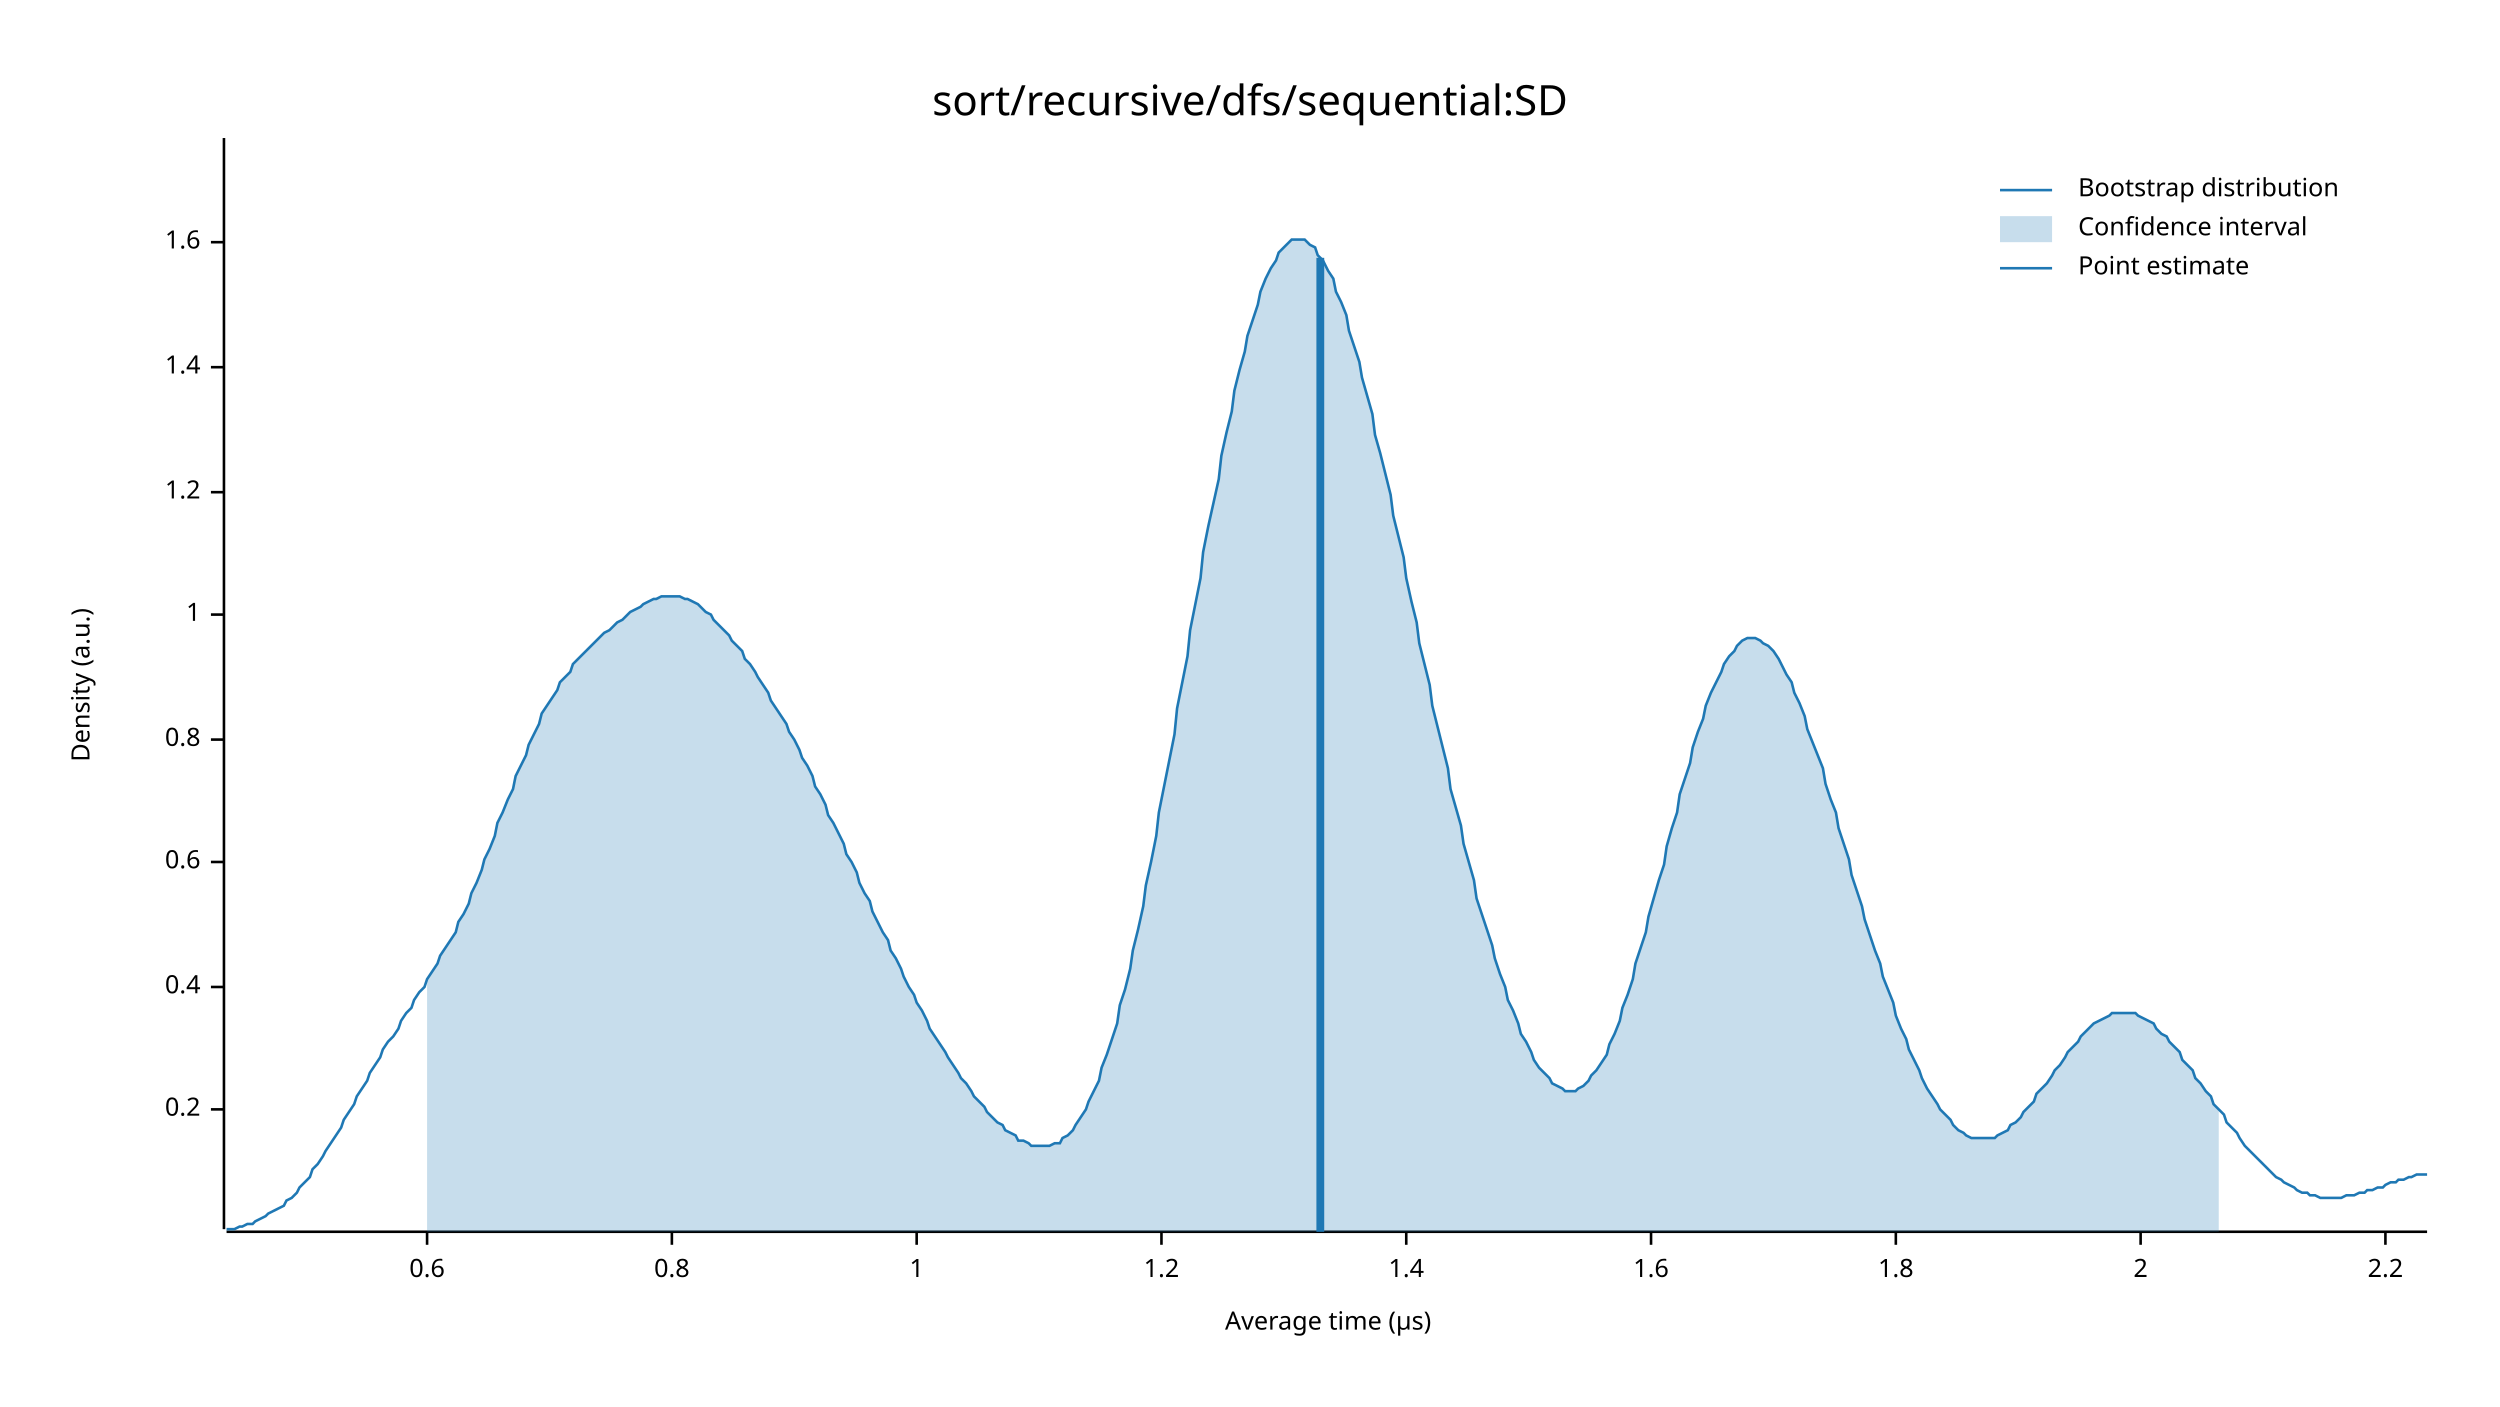
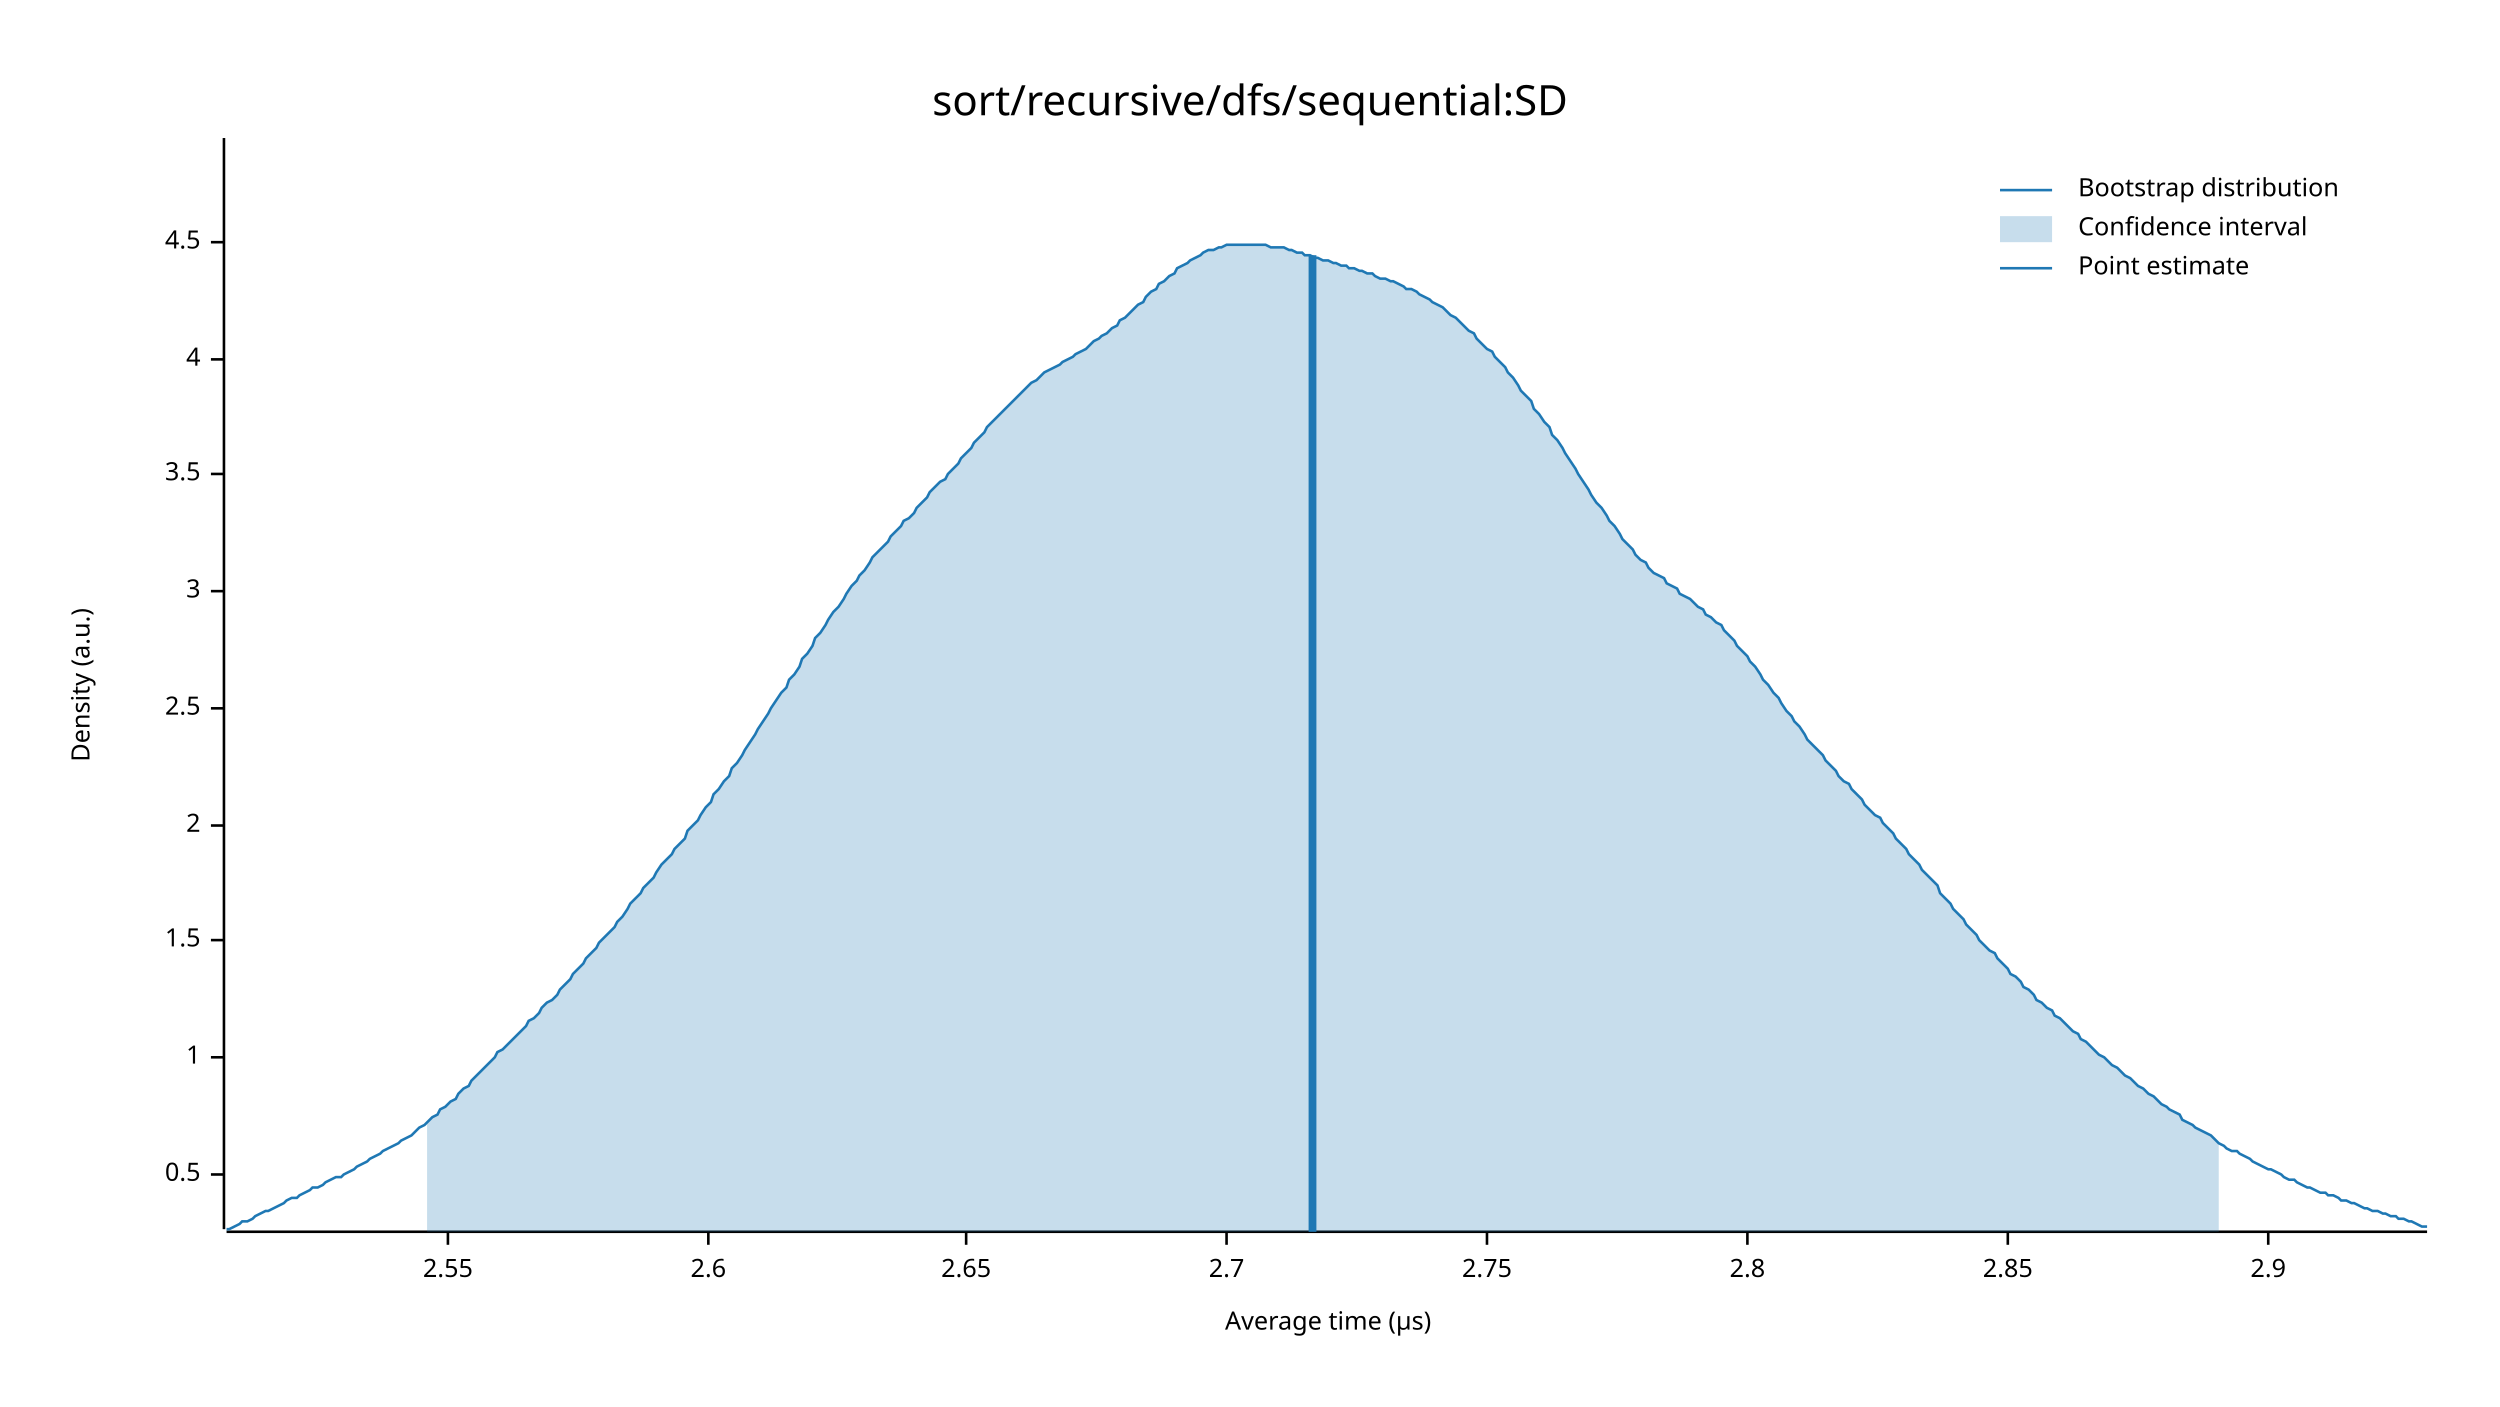
<svg xmlns="http://www.w3.org/2000/svg" width="960" height="540" viewBox="0 0 960 540">
  <text x="480" y="32" dy="0.76em" text-anchor="middle" font-family="sans-serif" font-size="16.129" opacity="1" fill="#000000">
sort/recursive/dfs/sequential:SD
</text>
  <text x="27" y="263" dy="0.76em" text-anchor="middle" font-family="sans-serif" font-size="9.677" opacity="1" fill="#000000" transform="rotate(270, 27, 263)">
Density (a.u.)
</text>
  <text x="510" y="513" dy="-0.5ex" text-anchor="middle" font-family="sans-serif" font-size="9.677" opacity="1" fill="#000000">
Average time (µs)
</text>
  <polyline fill="none" opacity="1" stroke="#000000" stroke-width="1" points="86,53 86,472 " />
-   <text x="77" y="426" dy="0.5ex" text-anchor="end" font-family="sans-serif" font-size="9.677" opacity="1" fill="#000000">
- 0.2
+   <text x="77" y="451" dy="0.5ex" text-anchor="end" font-family="sans-serif" font-size="9.677" opacity="1" fill="#000000">
+ 0.5
</text>
-   <polyline fill="none" opacity="1" stroke="#000000" stroke-width="1" points="81,426 86,426 " />
-   <text x="77" y="379" dy="0.5ex" text-anchor="end" font-family="sans-serif" font-size="9.677" opacity="1" fill="#000000">
- 0.4
- </text>
-   <polyline fill="none" opacity="1" stroke="#000000" stroke-width="1" points="81,379 86,379 " />
-   <text x="77" y="331" dy="0.5ex" text-anchor="end" font-family="sans-serif" font-size="9.677" opacity="1" fill="#000000">
- 0.6
- </text>
-   <polyline fill="none" opacity="1" stroke="#000000" stroke-width="1" points="81,331 86,331 " />
-   <text x="77" y="284" dy="0.5ex" text-anchor="end" font-family="sans-serif" font-size="9.677" opacity="1" fill="#000000">
- 0.8
- </text>
-   <polyline fill="none" opacity="1" stroke="#000000" stroke-width="1" points="81,284 86,284 " />
-   <text x="77" y="236" dy="0.5ex" text-anchor="end" font-family="sans-serif" font-size="9.677" opacity="1" fill="#000000">
+   <polyline fill="none" opacity="1" stroke="#000000" stroke-width="1" points="81,451 86,451 " />
+   <text x="77" y="406" dy="0.5ex" text-anchor="end" font-family="sans-serif" font-size="9.677" opacity="1" fill="#000000">
1
</text>
-   <polyline fill="none" opacity="1" stroke="#000000" stroke-width="1" points="81,236 86,236 " />
-   <text x="77" y="189" dy="0.5ex" text-anchor="end" font-family="sans-serif" font-size="9.677" opacity="1" fill="#000000">
- 1.2
+   <polyline fill="none" opacity="1" stroke="#000000" stroke-width="1" points="81,406 86,406 " />
+   <text x="77" y="361" dy="0.5ex" text-anchor="end" font-family="sans-serif" font-size="9.677" opacity="1" fill="#000000">
+ 1.5
</text>
-   <polyline fill="none" opacity="1" stroke="#000000" stroke-width="1" points="81,189 86,189 " />
-   <text x="77" y="141" dy="0.5ex" text-anchor="end" font-family="sans-serif" font-size="9.677" opacity="1" fill="#000000">
- 1.4
+   <polyline fill="none" opacity="1" stroke="#000000" stroke-width="1" points="81,361 86,361 " />
+   <text x="77" y="317" dy="0.5ex" text-anchor="end" font-family="sans-serif" font-size="9.677" opacity="1" fill="#000000">
+ 2
</text>
-   <polyline fill="none" opacity="1" stroke="#000000" stroke-width="1" points="81,141 86,141 " />
+   <polyline fill="none" opacity="1" stroke="#000000" stroke-width="1" points="81,317 86,317 " />
+   <text x="77" y="272" dy="0.5ex" text-anchor="end" font-family="sans-serif" font-size="9.677" opacity="1" fill="#000000">
+ 2.5
+ </text>
+   <polyline fill="none" opacity="1" stroke="#000000" stroke-width="1" points="81,272 86,272 " />
+   <text x="77" y="227" dy="0.5ex" text-anchor="end" font-family="sans-serif" font-size="9.677" opacity="1" fill="#000000">
+ 3
+ </text>
+   <polyline fill="none" opacity="1" stroke="#000000" stroke-width="1" points="81,227 86,227 " />
+   <text x="77" y="182" dy="0.5ex" text-anchor="end" font-family="sans-serif" font-size="9.677" opacity="1" fill="#000000">
+ 3.5
+ </text>
+   <polyline fill="none" opacity="1" stroke="#000000" stroke-width="1" points="81,182 86,182 " />
+   <text x="77" y="138" dy="0.5ex" text-anchor="end" font-family="sans-serif" font-size="9.677" opacity="1" fill="#000000">
+ 4
+ </text>
+   <polyline fill="none" opacity="1" stroke="#000000" stroke-width="1" points="81,138 86,138 " />
  <text x="77" y="93" dy="0.5ex" text-anchor="end" font-family="sans-serif" font-size="9.677" opacity="1" fill="#000000">
- 1.6
+ 4.5
</text>
  <polyline fill="none" opacity="1" stroke="#000000" stroke-width="1" points="81,93 86,93 " />
  <polyline fill="none" opacity="1" stroke="#000000" stroke-width="1" points="87,473 932,473 " />
-   <text x="164" y="483" dy="0.76em" text-anchor="middle" font-family="sans-serif" font-size="9.677" opacity="1" fill="#000000">
- 0.6
+   <text x="172" y="483" dy="0.76em" text-anchor="middle" font-family="sans-serif" font-size="9.677" opacity="1" fill="#000000">
+ 2.55
</text>
-   <polyline fill="none" opacity="1" stroke="#000000" stroke-width="1" points="164,473 164,478 " />
-   <text x="258" y="483" dy="0.76em" text-anchor="middle" font-family="sans-serif" font-size="9.677" opacity="1" fill="#000000">
- 0.8
+   <polyline fill="none" opacity="1" stroke="#000000" stroke-width="1" points="172,473 172,478 " />
+   <text x="272" y="483" dy="0.76em" text-anchor="middle" font-family="sans-serif" font-size="9.677" opacity="1" fill="#000000">
+ 2.6
</text>
-   <polyline fill="none" opacity="1" stroke="#000000" stroke-width="1" points="258,473 258,478 " />
-   <text x="352" y="483" dy="0.76em" text-anchor="middle" font-family="sans-serif" font-size="9.677" opacity="1" fill="#000000">
- 1
+   <polyline fill="none" opacity="1" stroke="#000000" stroke-width="1" points="272,473 272,478 " />
+   <text x="371" y="483" dy="0.76em" text-anchor="middle" font-family="sans-serif" font-size="9.677" opacity="1" fill="#000000">
+ 2.65
</text>
-   <polyline fill="none" opacity="1" stroke="#000000" stroke-width="1" points="352,473 352,478 " />
-   <text x="446" y="483" dy="0.76em" text-anchor="middle" font-family="sans-serif" font-size="9.677" opacity="1" fill="#000000">
- 1.2
+   <polyline fill="none" opacity="1" stroke="#000000" stroke-width="1" points="371,473 371,478 " />
+   <text x="471" y="483" dy="0.76em" text-anchor="middle" font-family="sans-serif" font-size="9.677" opacity="1" fill="#000000">
+ 2.7
</text>
-   <polyline fill="none" opacity="1" stroke="#000000" stroke-width="1" points="446,473 446,478 " />
-   <text x="540" y="483" dy="0.76em" text-anchor="middle" font-family="sans-serif" font-size="9.677" opacity="1" fill="#000000">
- 1.4
+   <polyline fill="none" opacity="1" stroke="#000000" stroke-width="1" points="471,473 471,478 " />
+   <text x="571" y="483" dy="0.76em" text-anchor="middle" font-family="sans-serif" font-size="9.677" opacity="1" fill="#000000">
+ 2.75
</text>
-   <polyline fill="none" opacity="1" stroke="#000000" stroke-width="1" points="540,473 540,478 " />
-   <text x="634" y="483" dy="0.76em" text-anchor="middle" font-family="sans-serif" font-size="9.677" opacity="1" fill="#000000">
- 1.6
+   <polyline fill="none" opacity="1" stroke="#000000" stroke-width="1" points="571,473 571,478 " />
+   <text x="671" y="483" dy="0.76em" text-anchor="middle" font-family="sans-serif" font-size="9.677" opacity="1" fill="#000000">
+ 2.8
</text>
-   <polyline fill="none" opacity="1" stroke="#000000" stroke-width="1" points="634,473 634,478 " />
-   <text x="728" y="483" dy="0.76em" text-anchor="middle" font-family="sans-serif" font-size="9.677" opacity="1" fill="#000000">
- 1.8
+   <polyline fill="none" opacity="1" stroke="#000000" stroke-width="1" points="671,473 671,478 " />
+   <text x="771" y="483" dy="0.76em" text-anchor="middle" font-family="sans-serif" font-size="9.677" opacity="1" fill="#000000">
+ 2.85
</text>
-   <polyline fill="none" opacity="1" stroke="#000000" stroke-width="1" points="728,473 728,478 " />
-   <text x="822" y="483" dy="0.76em" text-anchor="middle" font-family="sans-serif" font-size="9.677" opacity="1" fill="#000000">
- 2
+   <polyline fill="none" opacity="1" stroke="#000000" stroke-width="1" points="771,473 771,478 " />
+   <text x="871" y="483" dy="0.76em" text-anchor="middle" font-family="sans-serif" font-size="9.677" opacity="1" fill="#000000">
+ 2.9
</text>
-   <polyline fill="none" opacity="1" stroke="#000000" stroke-width="1" points="822,473 822,478 " />
-   <text x="916" y="483" dy="0.76em" text-anchor="middle" font-family="sans-serif" font-size="9.677" opacity="1" fill="#000000">
- 2.2
- </text>
-   <polyline fill="none" opacity="1" stroke="#000000" stroke-width="1" points="916,473 916,478 " />
-   <polyline fill="none" opacity="1" stroke="#1F78B4" stroke-width="1" points="87,472 88,472 90,472 92,471 93,471 95,470 97,470 98,469 100,468 102,467 103,466 105,465 107,464 109,463 110,461 112,460 114,458 115,456 117,454 119,452 120,449 122,447 124,444 125,442 127,439 129,436 131,433 132,430 134,427 136,424 137,421 139,418 141,415 142,412 144,409 146,406 147,403 149,400 151,398 153,395 154,392 156,389 158,387 159,384 161,381 163,379 164,376 166,373 168,370 169,367 171,364 173,361 175,358 176,354 178,351 180,347 181,343 183,339 185,334 186,330 188,326 190,321 191,316 193,312 195,307 197,303 198,298 200,294 202,290 203,286 205,282 207,278 208,274 210,271 212,268 214,265 215,262 217,260 219,258 220,255 222,253 224,251 225,250 227,248 229,246 230,245 232,243 234,242 236,240 237,239 239,238 241,236 242,235 244,234 246,233 247,232 249,231 251,230 252,230 254,229 256,229 258,229 259,229 261,229 263,230 264,230 266,231 268,232 269,233 271,235 273,236 274,238 276,240 278,242 280,244 281,246 283,248 285,250 286,253 288,255 290,258 291,260 293,263 295,266 296,269 298,272 300,275 302,278 303,281 305,284 307,288 308,291 310,294 312,298 313,302 315,305 317,309 318,313 320,316 322,320 324,324 325,328 327,331 329,335 330,339 332,343 334,346 335,350 337,354 339,358 341,361 342,365 344,368 346,372 347,375 349,379 351,382 352,385 354,388 356,392 357,395 359,398 361,401 363,404 364,406 366,409 368,412 369,414 371,416 373,419 374,421 376,423 378,425 379,427 381,429 383,431 385,432 386,434 388,435 390,436 391,438 393,438 395,439 396,440 398,440 400,440 401,440 403,440 405,439 407,439 408,437 410,436 412,434 413,432 415,429 417,426 418,423 420,419 422,415 423,410 425,405 427,399 429,393 430,386 432,380 434,372 435,365 437,357 439,348 440,340 442,331 444,321 445,312 447,302 449,292 451,282 452,272 454,262 456,252 457,242 459,232 461,222 462,212 464,202 466,193 468,184 469,175 471,166 473,158 474,150 476,142 478,135 479,129 481,123 483,117 484,112 486,107 488,103 490,100 491,97 493,95 495,93 496,92 498,92 500,92 501,92 503,94 505,95 506,98 508,100 510,104 512,107 513,112 515,116 517,121 518,127 520,133 522,139 523,145 525,152 527,159 528,167 530,174 532,182 534,190 535,198 537,206 539,214 540,222 542,231 544,239 545,247 547,255 549,263 550,271 552,279 554,287 556,295 557,303 559,310 561,317 562,324 564,331 566,338 567,345 569,351 571,357 573,363 574,368 576,374 578,379 579,384 581,388 583,393 584,397 586,400 588,404 589,407 591,410 593,412 595,414 596,416 598,417 600,418 601,419 603,419 605,419 606,418 608,417 610,415 611,413 613,411 615,408 617,405 618,401 620,397 622,392 623,387 625,382 627,376 628,370 630,364 632,358 633,352 635,345 637,338 639,332 640,325 642,318 644,312 645,305 647,299 649,293 650,287 652,281 654,276 655,271 657,266 659,262 661,258 662,255 664,252 666,250 667,248 669,246 671,245 672,245 674,245 676,246 677,247 679,248 681,250 683,253 684,255 686,259 688,262 689,266 691,270 693,275 694,280 696,285 698,290 700,295 701,301 703,307 705,312 706,318 708,324 710,330 711,336 713,342 715,348 716,353 718,359 720,365 722,370 723,375 725,380 727,385 728,390 730,395 732,399 733,403 735,407 737,411 738,414 740,418 742,421 744,424 745,426 747,428 749,430 750,432 752,434 754,435 755,436 757,437 759,437 760,437 762,437 764,437 766,437 767,436 769,435 771,434 772,432 774,431 776,429 777,427 779,425 781,423 782,420 784,418 786,416 788,413 789,411 791,409 793,406 794,404 796,402 798,400 799,398 801,396 803,394 804,393 806,392 808,391 810,390 811,389 813,389 815,389 816,389 818,389 820,389 821,390 823,391 825,392 827,393 828,395 830,397 832,398 833,400 835,402 837,404 838,407 840,409 842,411 843,414 845,416 847,419 849,421 850,424 852,426 854,428 855,431 857,433 859,435 860,437 862,440 864,442 865,443 867,445 869,447 871,449 872,450 874,452 876,453 877,454 879,455 881,456 882,457 884,458 886,458 887,459 889,459 891,460 893,460 894,460 896,460 898,460 899,460 901,459 903,459 904,459 906,458 908,458 909,457 911,457 913,456 915,456 916,455 918,454 920,454 921,453 923,453 925,452 926,452 928,451 930,451 932,451 " />
-   <polygon opacity="0.25" fill="#1F78B4" points="164,376 166,373 168,370 169,367 171,364 173,361 175,358 176,354 178,351 180,347 181,343 183,339 185,334 186,330 188,326 190,321 191,316 193,312 195,307 197,303 198,298 200,294 202,290 203,286 205,282 207,278 208,274 210,271 212,268 214,265 215,262 217,260 219,258 220,255 222,253 224,251 225,250 227,248 229,246 230,245 232,243 234,242 236,240 237,239 239,238 241,236 242,235 244,234 246,233 247,232 249,231 251,230 252,230 254,229 256,229 258,229 259,229 261,229 263,230 264,230 266,231 268,232 269,233 271,235 273,236 274,238 276,240 278,242 280,244 281,246 283,248 285,250 286,253 288,255 290,258 291,260 293,263 295,266 296,269 298,272 300,275 302,278 303,281 305,284 307,288 308,291 310,294 312,298 313,302 315,305 317,309 318,313 320,316 322,320 324,324 325,328 327,331 329,335 330,339 332,343 334,346 335,350 337,354 339,358 341,361 342,365 344,368 346,372 347,375 349,379 351,382 352,385 354,388 356,392 357,395 359,398 361,401 363,404 364,406 366,409 368,412 369,414 371,416 373,419 374,421 376,423 378,425 379,427 381,429 383,431 385,432 386,434 388,435 390,436 391,438 393,438 395,439 396,440 398,440 400,440 401,440 403,440 405,439 407,439 408,437 410,436 412,434 413,432 415,429 417,426 418,423 420,419 422,415 423,410 425,405 427,399 429,393 430,386 432,380 434,372 435,365 437,357 439,348 440,340 442,331 444,321 445,312 447,302 449,292 451,282 452,272 454,262 456,252 457,242 459,232 461,222 462,212 464,202 466,193 468,184 469,175 471,166 473,158 474,150 476,142 478,135 479,129 481,123 483,117 484,112 486,107 488,103 490,100 491,97 493,95 495,93 496,92 498,92 500,92 501,92 503,94 505,95 506,98 508,100 510,104 512,107 513,112 515,116 517,121 518,127 520,133 522,139 523,145 525,152 527,159 528,167 530,174 532,182 534,190 535,198 537,206 539,214 540,222 542,231 544,239 545,247 547,255 549,263 550,271 552,279 554,287 556,295 557,303 559,310 561,317 562,324 564,331 566,338 567,345 569,351 571,357 573,363 574,368 576,374 578,379 579,384 581,388 583,393 584,397 586,400 588,404 589,407 591,410 593,412 595,414 596,416 598,417 600,418 601,419 603,419 605,419 606,418 608,417 610,415 611,413 613,411 615,408 617,405 618,401 620,397 622,392 623,387 625,382 627,376 628,370 630,364 632,358 633,352 635,345 637,338 639,332 640,325 642,318 644,312 645,305 647,299 649,293 650,287 652,281 654,276 655,271 657,266 659,262 661,258 662,255 664,252 666,250 667,248 669,246 671,245 672,245 674,245 676,246 677,247 679,248 681,250 683,253 684,255 686,259 688,262 689,266 691,270 693,275 694,280 696,285 698,290 700,295 701,301 703,307 705,312 706,318 708,324 710,330 711,336 713,342 715,348 716,353 718,359 720,365 722,370 723,375 725,380 727,385 728,390 730,395 732,399 733,403 735,407 737,411 738,414 740,418 742,421 744,424 745,426 747,428 749,430 750,432 752,434 754,435 755,436 757,437 759,437 760,437 762,437 764,437 766,437 767,436 769,435 771,434 772,432 774,431 776,429 777,427 779,425 781,423 782,420 784,418 786,416 788,413 789,411 791,409 793,406 794,404 796,402 798,400 799,398 801,396 803,394 804,393 806,392 808,391 810,390 811,389 813,389 815,389 816,389 818,389 820,389 821,390 823,391 825,392 827,393 828,395 830,397 832,398 833,400 835,402 837,404 838,407 840,409 842,411 843,414 845,416 847,419 849,421 850,424 852,426 852,473 164,473 " />
-   <polyline fill="none" opacity="1" stroke="#1F78B4" stroke-width="3" points="507,473 507,99 " />
+   <polyline fill="none" opacity="1" stroke="#000000" stroke-width="1" points="871,473 871,478 " />
+   <polyline fill="none" opacity="1" stroke="#1F78B4" stroke-width="1" points="87,472 88,472 90,471 92,470 93,469 95,469 97,468 98,467 100,466 102,465 103,465 105,464 107,463 109,462 110,461 112,460 114,460 115,459 117,458 119,457 120,456 122,456 124,455 125,454 127,453 129,452 131,452 132,451 134,450 136,449 137,448 139,447 141,446 142,445 144,444 146,443 147,442 149,441 151,440 153,439 154,438 156,437 158,436 159,435 161,433 163,432 164,431 166,429 168,428 169,426 171,425 173,423 175,422 176,420 178,418 180,417 181,415 183,413 185,411 186,410 188,408 190,406 191,404 193,403 195,401 197,399 198,398 200,396 202,394 203,392 205,391 207,389 208,387 210,385 212,384 214,382 215,380 217,378 219,376 220,374 222,372 224,370 225,368 227,366 229,364 230,362 232,360 234,358 236,356 237,354 239,352 241,349 242,347 244,345 246,343 247,341 249,339 251,337 252,335 254,332 256,330 258,328 259,326 261,324 263,322 264,319 266,317 268,315 269,313 271,310 273,308 274,305 276,303 278,300 280,298 281,295 283,293 285,290 286,288 288,285 290,282 291,280 293,277 295,274 296,272 298,269 300,266 302,264 303,261 305,259 307,256 308,253 310,251 312,248 313,245 315,243 317,240 318,238 320,235 322,233 324,230 325,228 327,225 329,223 330,221 332,219 334,216 335,214 337,212 339,210 341,208 342,206 344,204 346,202 347,200 349,199 351,197 352,195 354,193 356,191 357,189 359,187 361,185 363,184 364,182 366,180 368,178 369,176 371,174 373,172 374,170 376,168 378,166 379,164 381,162 383,160 385,158 386,157 388,155 390,153 391,152 393,150 395,148 396,147 398,146 400,144 401,143 403,142 405,141 407,140 408,139 410,138 412,137 413,136 415,135 417,134 418,133 420,131 422,130 423,129 425,128 427,126 429,125 430,123 432,122 434,120 435,119 437,117 439,116 440,114 442,112 444,111 445,109 447,108 449,106 451,105 452,103 454,102 456,101 457,100 459,99 461,98 462,97 464,96 466,96 468,95 469,95 471,94 473,94 474,94 476,94 478,94 479,94 481,94 483,94 484,94 486,94 488,95 490,95 491,95 493,95 495,96 496,96 498,97 500,97 501,98 503,98 505,99 506,99 508,100 510,100 512,101 513,101 515,102 517,102 518,103 520,103 522,104 523,104 525,105 527,105 528,106 530,107 532,107 534,108 535,108 537,109 539,110 540,111 542,111 544,112 545,113 547,114 549,115 550,116 552,117 554,118 556,120 557,121 559,122 561,124 562,125 564,127 566,128 567,130 569,132 571,134 573,135 574,137 576,139 578,141 579,143 581,145 583,148 584,150 586,152 588,154 589,157 591,159 593,162 595,164 596,167 598,169 600,172 601,174 603,177 605,180 606,182 608,185 610,188 611,190 613,193 615,195 617,198 618,200 620,202 622,205 623,207 625,209 627,211 628,213 630,215 632,216 633,218 635,220 637,221 639,222 640,224 642,225 644,226 645,228 647,229 649,230 650,231 652,233 654,234 655,236 657,237 659,239 661,240 662,242 664,244 666,246 667,248 669,250 671,252 672,254 674,256 676,259 677,261 679,263 681,266 683,268 684,270 686,273 688,275 689,277 691,279 693,282 694,284 696,286 698,288 700,290 701,292 703,294 705,296 706,298 708,300 710,301 711,303 713,305 715,307 716,309 718,311 720,313 722,314 723,316 725,318 727,320 728,322 730,324 732,326 733,328 735,330 737,332 738,334 740,336 742,338 744,340 745,343 747,345 749,347 750,349 752,351 754,353 755,355 757,357 759,359 760,361 762,363 764,365 766,366 767,368 769,370 771,372 772,374 774,375 776,377 777,379 779,380 781,382 782,384 784,385 786,387 788,388 789,390 791,391 793,393 794,394 796,396 798,397 799,399 801,400 803,402 804,403 806,405 808,406 810,408 811,409 813,410 815,412 816,413 818,414 820,416 821,417 823,418 825,420 827,421 828,422 830,424 832,425 833,426 835,427 837,428 838,430 840,431 842,432 843,433 845,434 847,435 849,436 850,437 852,439 854,440 855,441 857,442 859,442 860,443 862,444 864,445 865,446 867,447 869,448 871,449 872,449 874,450 876,451 877,452 879,453 881,453 882,454 884,455 886,456 887,456 889,457 891,458 893,458 894,459 896,459 898,460 899,461 901,461 903,462 904,462 906,463 908,464 909,464 911,465 913,465 915,466 916,466 918,467 920,467 921,468 923,468 925,469 926,469 928,470 930,471 932,471 " />
+   <polygon opacity="0.25" fill="#1F78B4" points="164,431 166,429 168,428 169,426 171,425 173,423 175,422 176,420 178,418 180,417 181,415 183,413 185,411 186,410 188,408 190,406 191,404 193,403 195,401 197,399 198,398 200,396 202,394 203,392 205,391 207,389 208,387 210,385 212,384 214,382 215,380 217,378 219,376 220,374 222,372 224,370 225,368 227,366 229,364 230,362 232,360 234,358 236,356 237,354 239,352 241,349 242,347 244,345 246,343 247,341 249,339 251,337 252,335 254,332 256,330 258,328 259,326 261,324 263,322 264,319 266,317 268,315 269,313 271,310 273,308 274,305 276,303 278,300 280,298 281,295 283,293 285,290 286,288 288,285 290,282 291,280 293,277 295,274 296,272 298,269 300,266 302,264 303,261 305,259 307,256 308,253 310,251 312,248 313,245 315,243 317,240 318,238 320,235 322,233 324,230 325,228 327,225 329,223 330,221 332,219 334,216 335,214 337,212 339,210 341,208 342,206 344,204 346,202 347,200 349,199 351,197 352,195 354,193 356,191 357,189 359,187 361,185 363,184 364,182 366,180 368,178 369,176 371,174 373,172 374,170 376,168 378,166 379,164 381,162 383,160 385,158 386,157 388,155 390,153 391,152 393,150 395,148 396,147 398,146 400,144 401,143 403,142 405,141 407,140 408,139 410,138 412,137 413,136 415,135 417,134 418,133 420,131 422,130 423,129 425,128 427,126 429,125 430,123 432,122 434,120 435,119 437,117 439,116 440,114 442,112 444,111 445,109 447,108 449,106 451,105 452,103 454,102 456,101 457,100 459,99 461,98 462,97 464,96 466,96 468,95 469,95 471,94 473,94 474,94 476,94 478,94 479,94 481,94 483,94 484,94 486,94 488,95 490,95 491,95 493,95 495,96 496,96 498,97 500,97 501,98 503,98 505,99 506,99 508,100 510,100 512,101 513,101 515,102 517,102 518,103 520,103 522,104 523,104 525,105 527,105 528,106 530,107 532,107 534,108 535,108 537,109 539,110 540,111 542,111 544,112 545,113 547,114 549,115 550,116 552,117 554,118 556,120 557,121 559,122 561,124 562,125 564,127 566,128 567,130 569,132 571,134 573,135 574,137 576,139 578,141 579,143 581,145 583,148 584,150 586,152 588,154 589,157 591,159 593,162 595,164 596,167 598,169 600,172 601,174 603,177 605,180 606,182 608,185 610,188 611,190 613,193 615,195 617,198 618,200 620,202 622,205 623,207 625,209 627,211 628,213 630,215 632,216 633,218 635,220 637,221 639,222 640,224 642,225 644,226 645,228 647,229 649,230 650,231 652,233 654,234 655,236 657,237 659,239 661,240 662,242 664,244 666,246 667,248 669,250 671,252 672,254 674,256 676,259 677,261 679,263 681,266 683,268 684,270 686,273 688,275 689,277 691,279 693,282 694,284 696,286 698,288 700,290 701,292 703,294 705,296 706,298 708,300 710,301 711,303 713,305 715,307 716,309 718,311 720,313 722,314 723,316 725,318 727,320 728,322 730,324 732,326 733,328 735,330 737,332 738,334 740,336 742,338 744,340 745,343 747,345 749,347 750,349 752,351 754,353 755,355 757,357 759,359 760,361 762,363 764,365 766,366 767,368 769,370 771,372 772,374 774,375 776,377 777,379 779,380 781,382 782,384 784,385 786,387 788,388 789,390 791,391 793,393 794,394 796,396 798,397 799,399 801,400 803,402 804,403 806,405 808,406 810,408 811,409 813,410 815,412 816,413 818,414 820,416 821,417 823,418 825,420 827,421 828,422 830,424 832,425 833,426 835,427 837,428 838,430 840,431 842,432 843,433 845,434 847,435 849,436 850,437 852,439 852,473 164,473 " />
+   <polyline fill="none" opacity="1" stroke="#1F78B4" stroke-width="3" points="504,473 504,98 " />
  <text x="798" y="68" dy="0.76em" text-anchor="start" font-family="sans-serif" font-size="9.677" opacity="1" fill="#000000">
Bootstrap distribution
</text>
  <text x="798" y="83" dy="0.76em" text-anchor="start" font-family="sans-serif" font-size="9.677" opacity="1" fill="#000000">
Confidence interval
</text>
  <text x="798" y="98" dy="0.76em" text-anchor="start" font-family="sans-serif" font-size="9.677" opacity="1" fill="#000000">
Point estimate
</text>
  <polyline fill="none" opacity="1" stroke="#1F78B4" stroke-width="1" points="768,73 788,73 " />
  <rect x="768" y="83" width="20" height="10" opacity="0.25" fill="#1F78B4" stroke="none" />
  <polyline fill="none" opacity="1" stroke="#1F78B4" stroke-width="1" points="768,103 788,103 " />
</svg>
